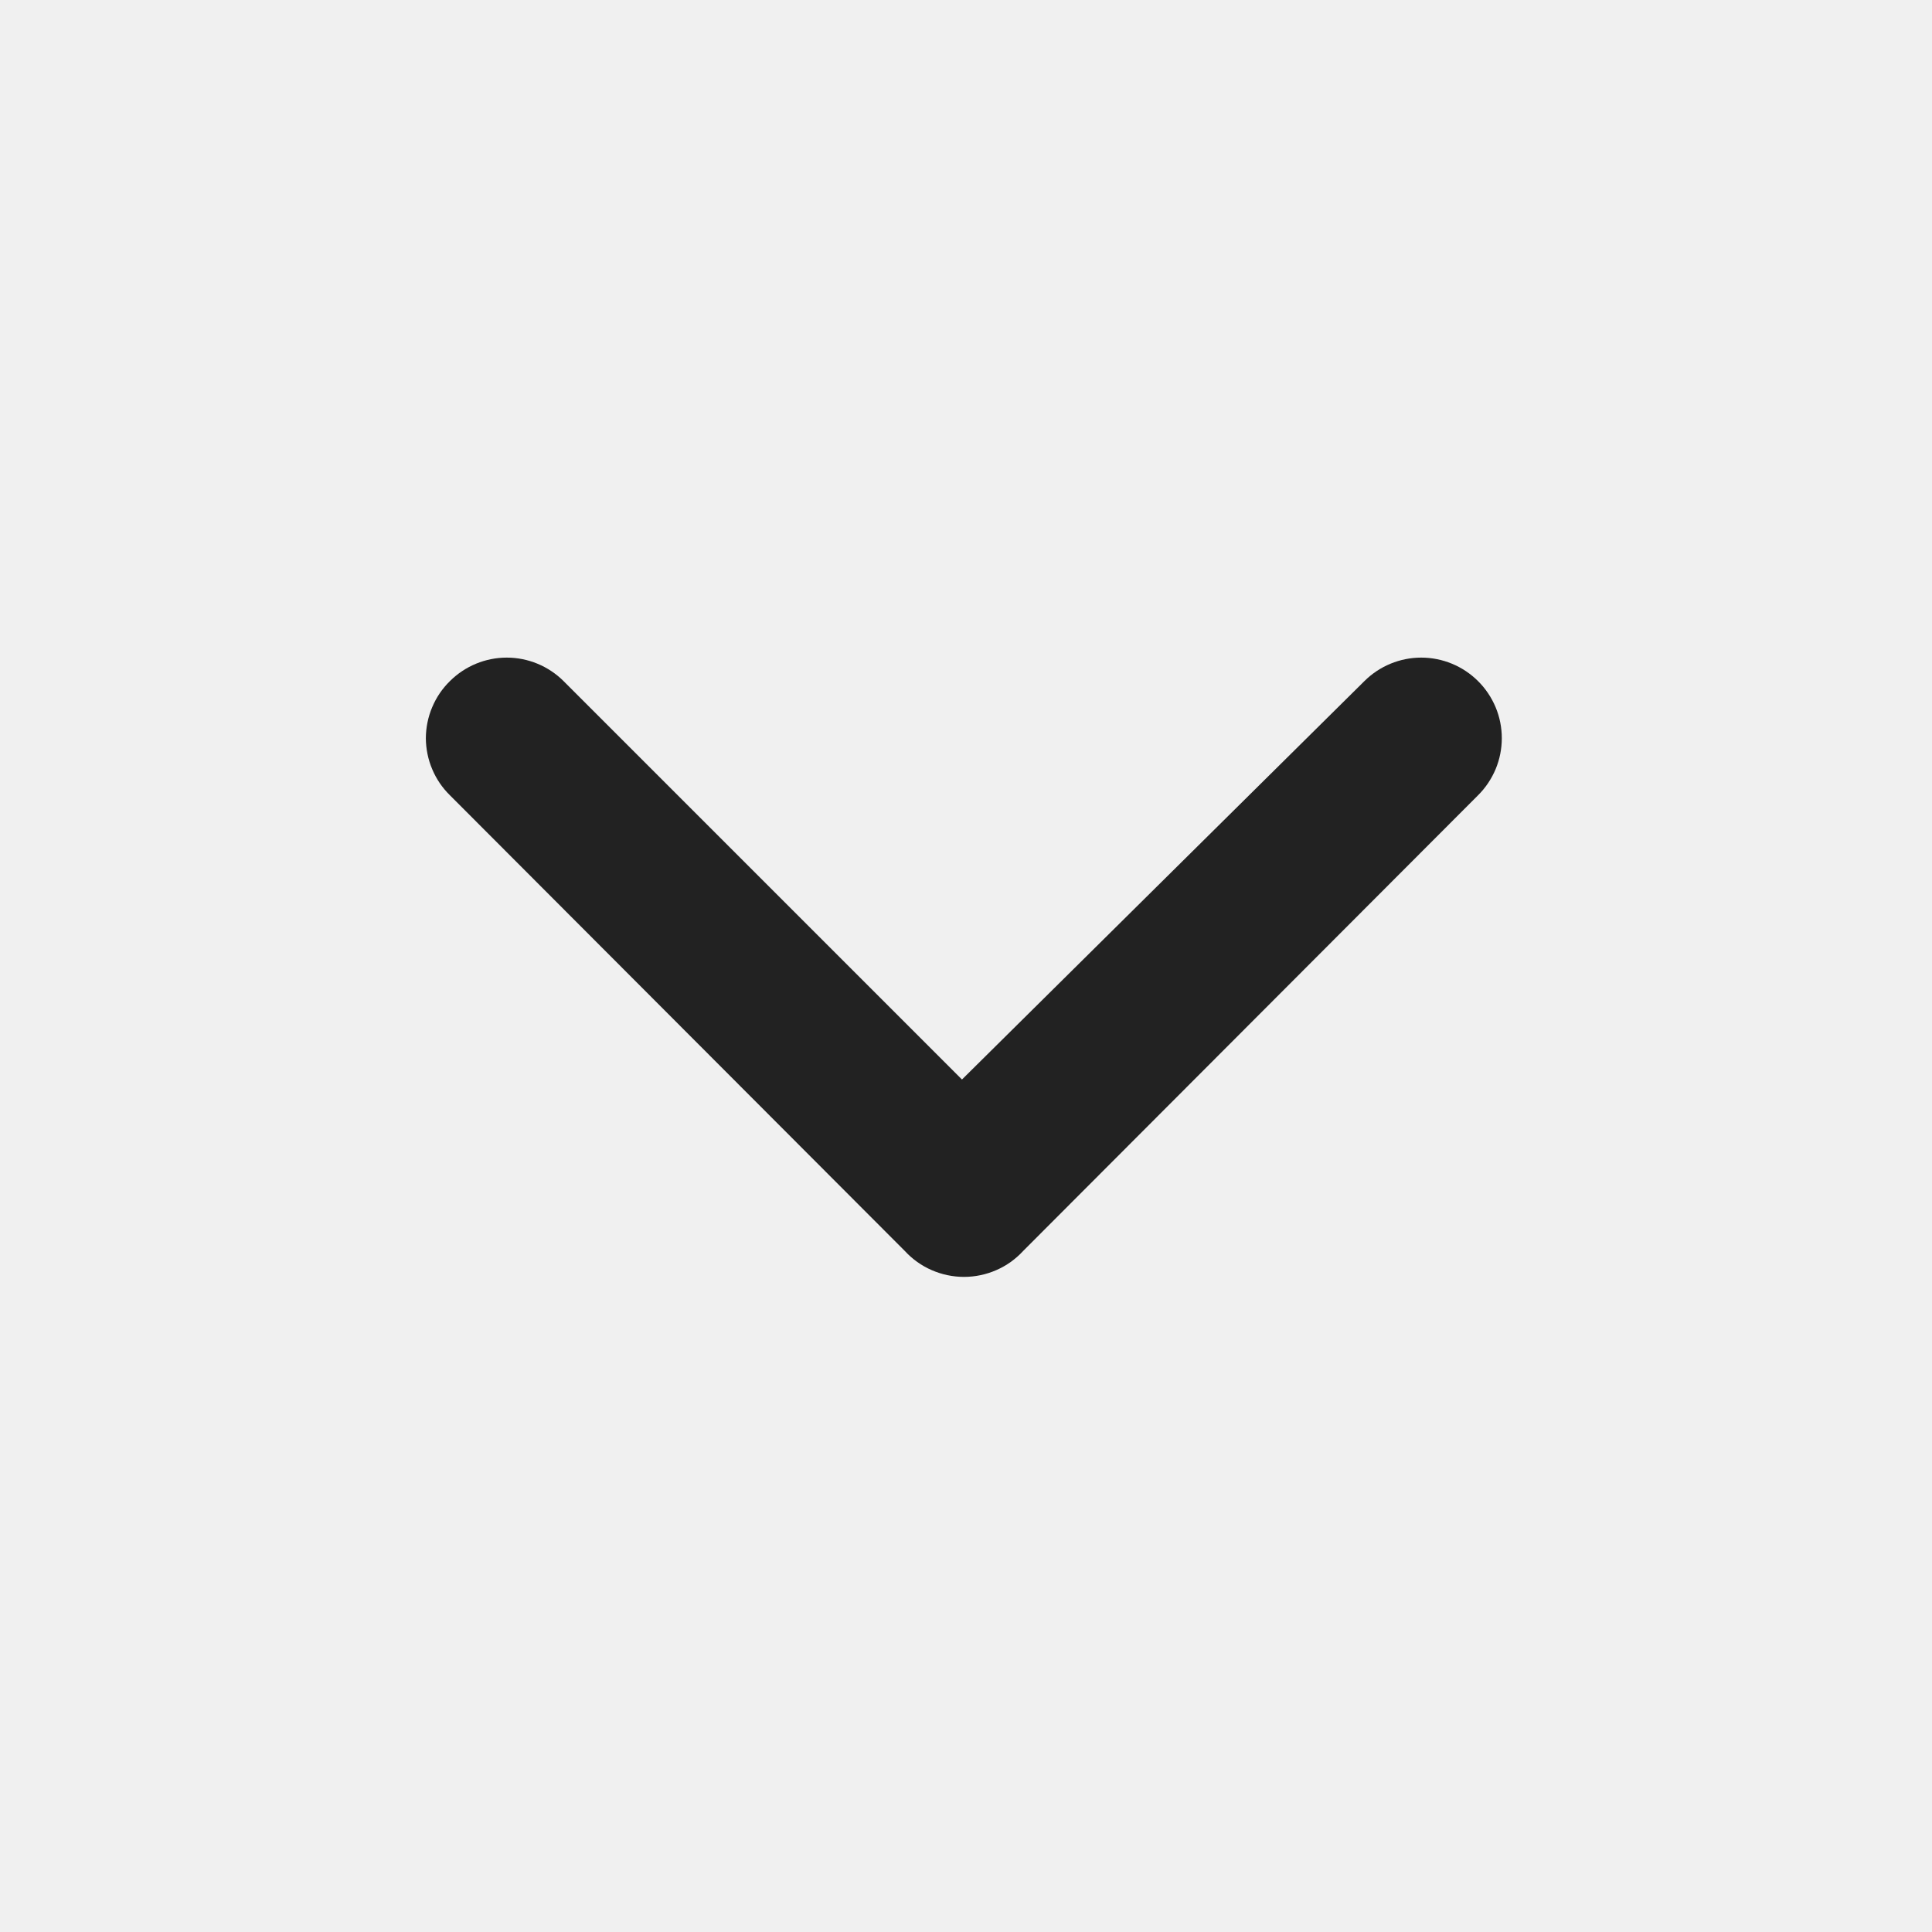
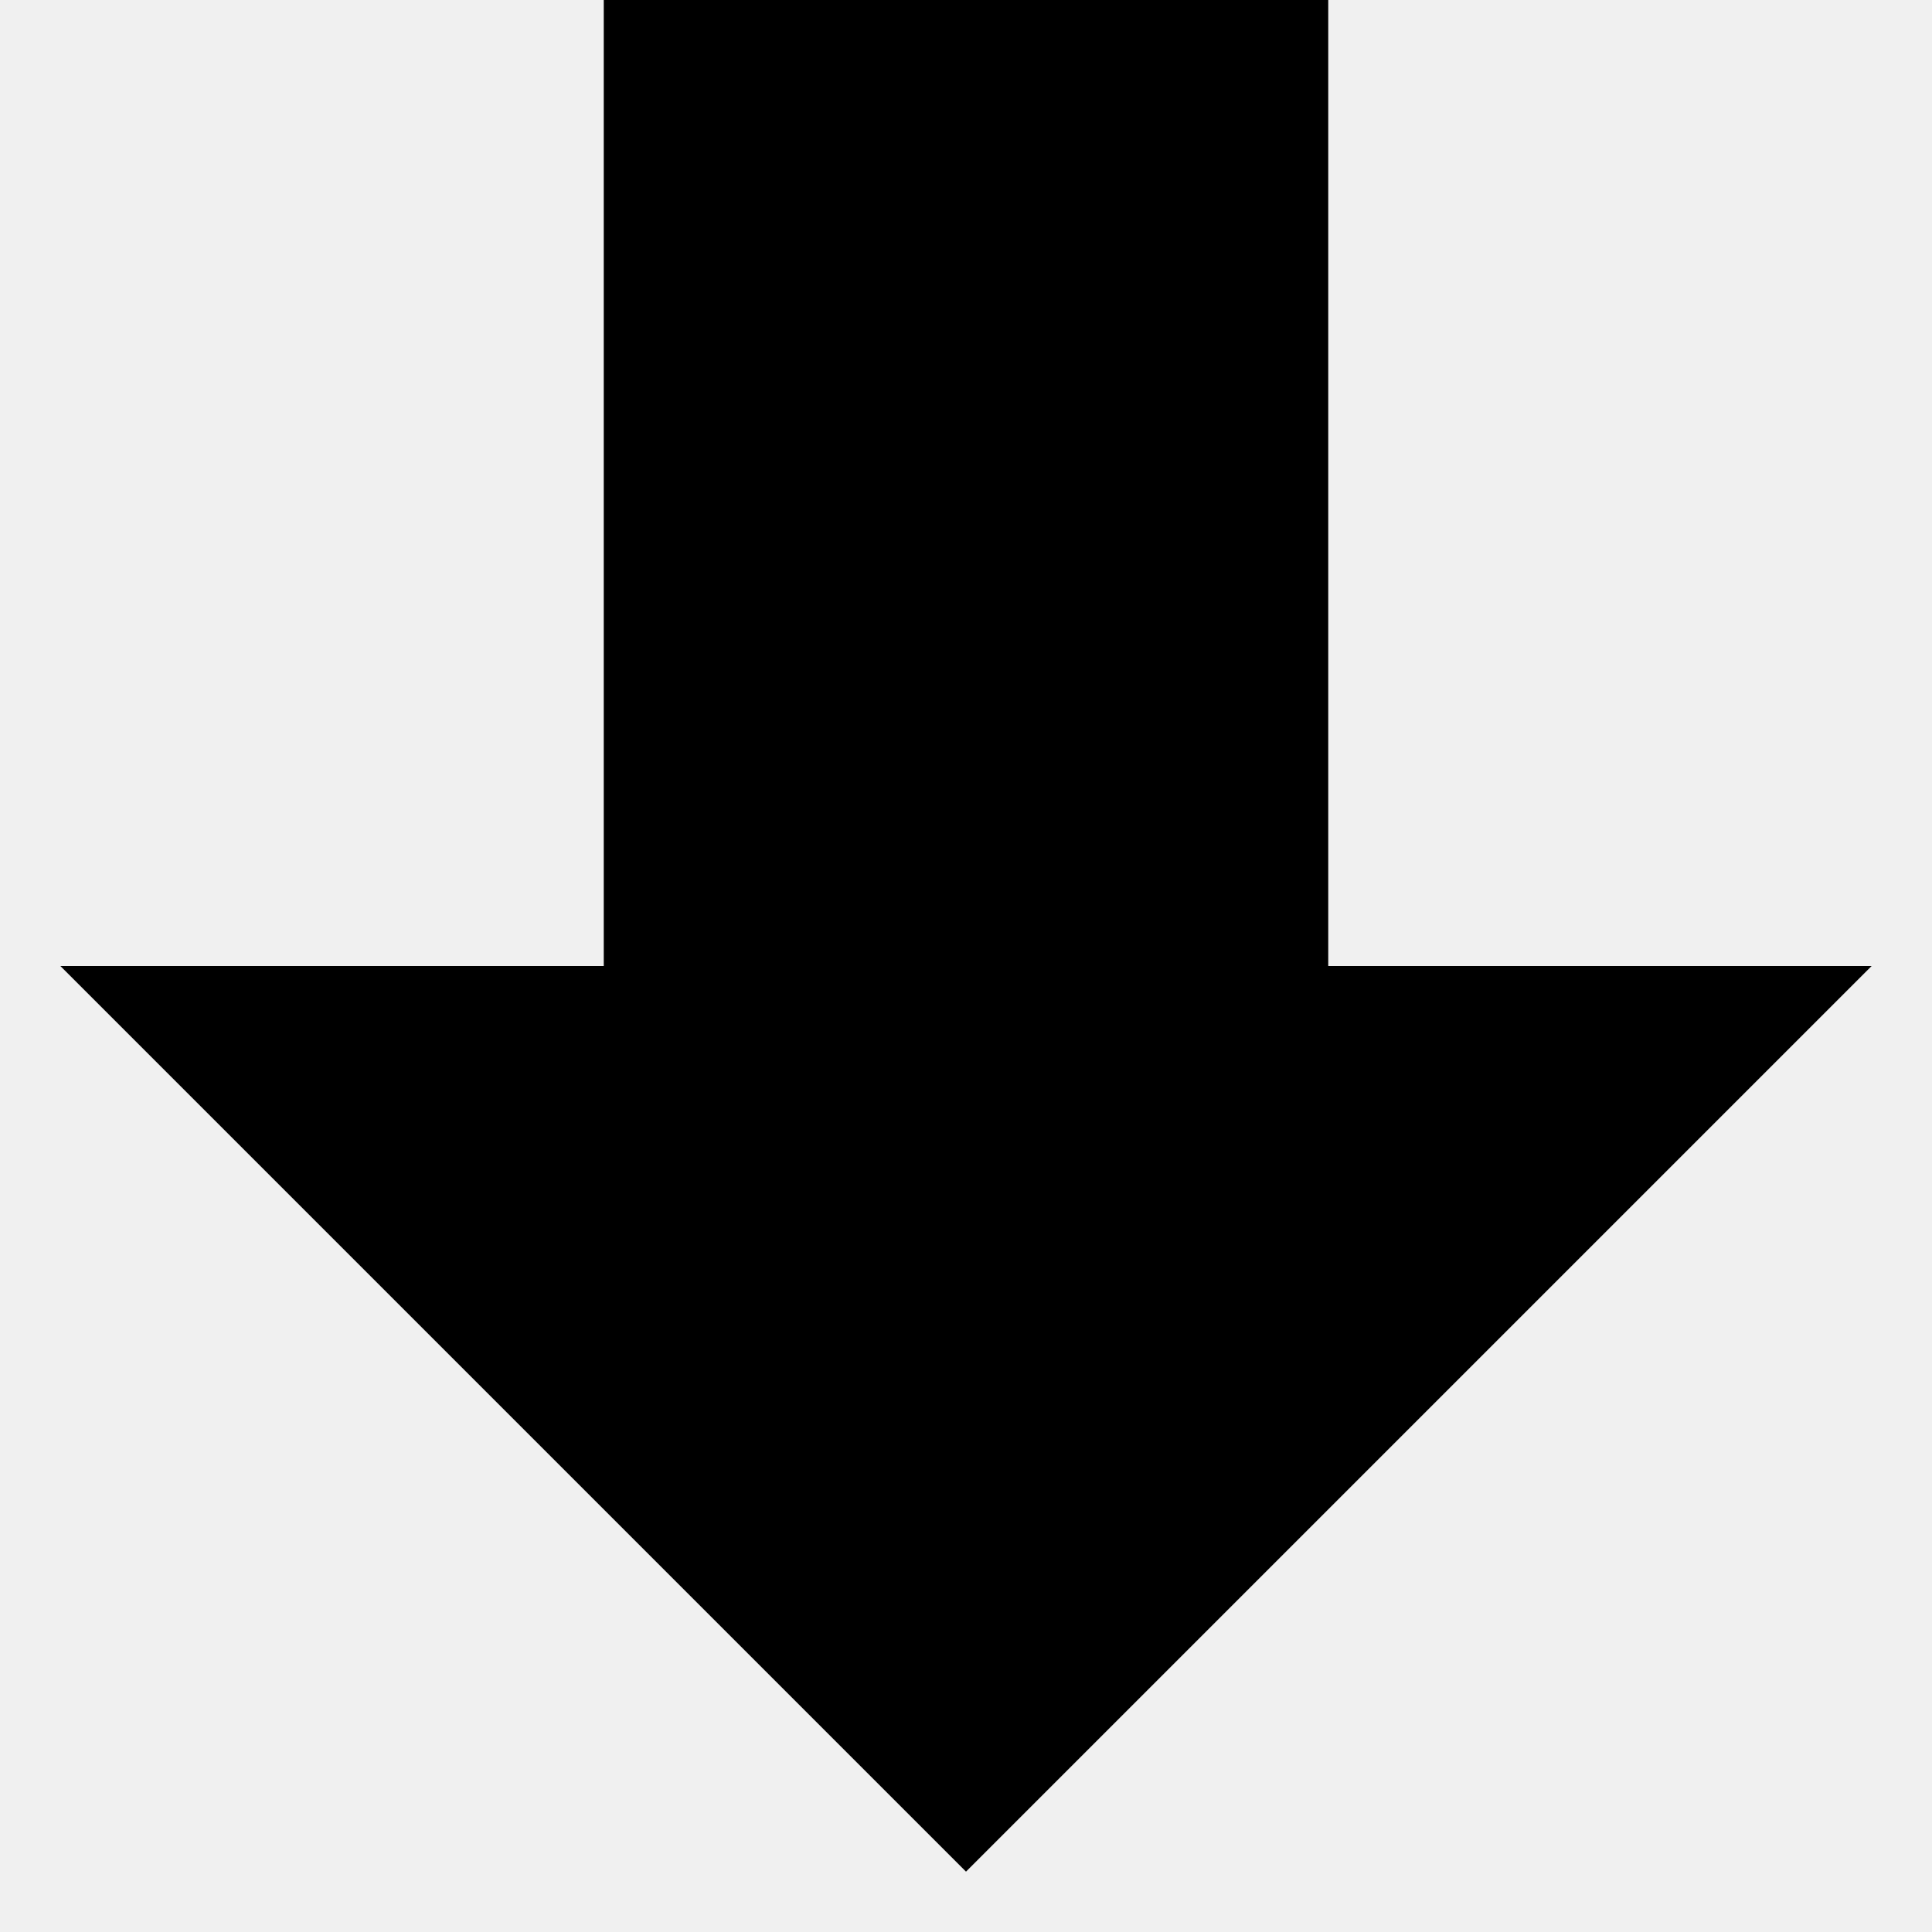
- <svg xmlns="http://www.w3.org/2000/svg" width="24" height="24" viewBox="0 0 24 24" fill="none">
-   <g clip-path="url(#clip0)">
-     <path d="M12.71 15.54L18.36 9.88C18.454 9.787 18.528 9.676 18.579 9.555C18.63 9.433 18.656 9.302 18.656 9.17C18.656 9.038 18.63 8.907 18.579 8.785C18.528 8.664 18.454 8.553 18.36 8.46C18.173 8.274 17.919 8.169 17.655 8.169C17.391 8.169 17.137 8.274 16.95 8.46L11.95 13.41L7 8.46C6.813 8.274 6.559 8.169 6.295 8.169C6.031 8.169 5.777 8.274 5.59 8.46C5.495 8.553 5.42 8.663 5.369 8.785C5.317 8.907 5.291 9.038 5.29 9.17C5.291 9.302 5.317 9.433 5.369 9.555C5.42 9.677 5.495 9.787 5.59 9.88L11.24 15.54C11.334 15.642 11.447 15.723 11.574 15.778C11.7 15.833 11.837 15.862 11.975 15.862C12.113 15.862 12.25 15.833 12.376 15.778C12.503 15.723 12.616 15.642 12.71 15.54Z" fill="#222222" />
-   </g>
-   <defs>
-     <clipPath id="clip0">
-       <path d="M0 0H24V24H0V0Z" fill="white" />
-     </clipPath>
-   </defs>
+ <svg xmlns="http://www.w3.org/2000/svg" version="1.1" width="32" height="32" viewBox="0 0 32 32">
+   <path d="M16 31l15-15h-9v-16h-12v16h-9z" />
</svg>
